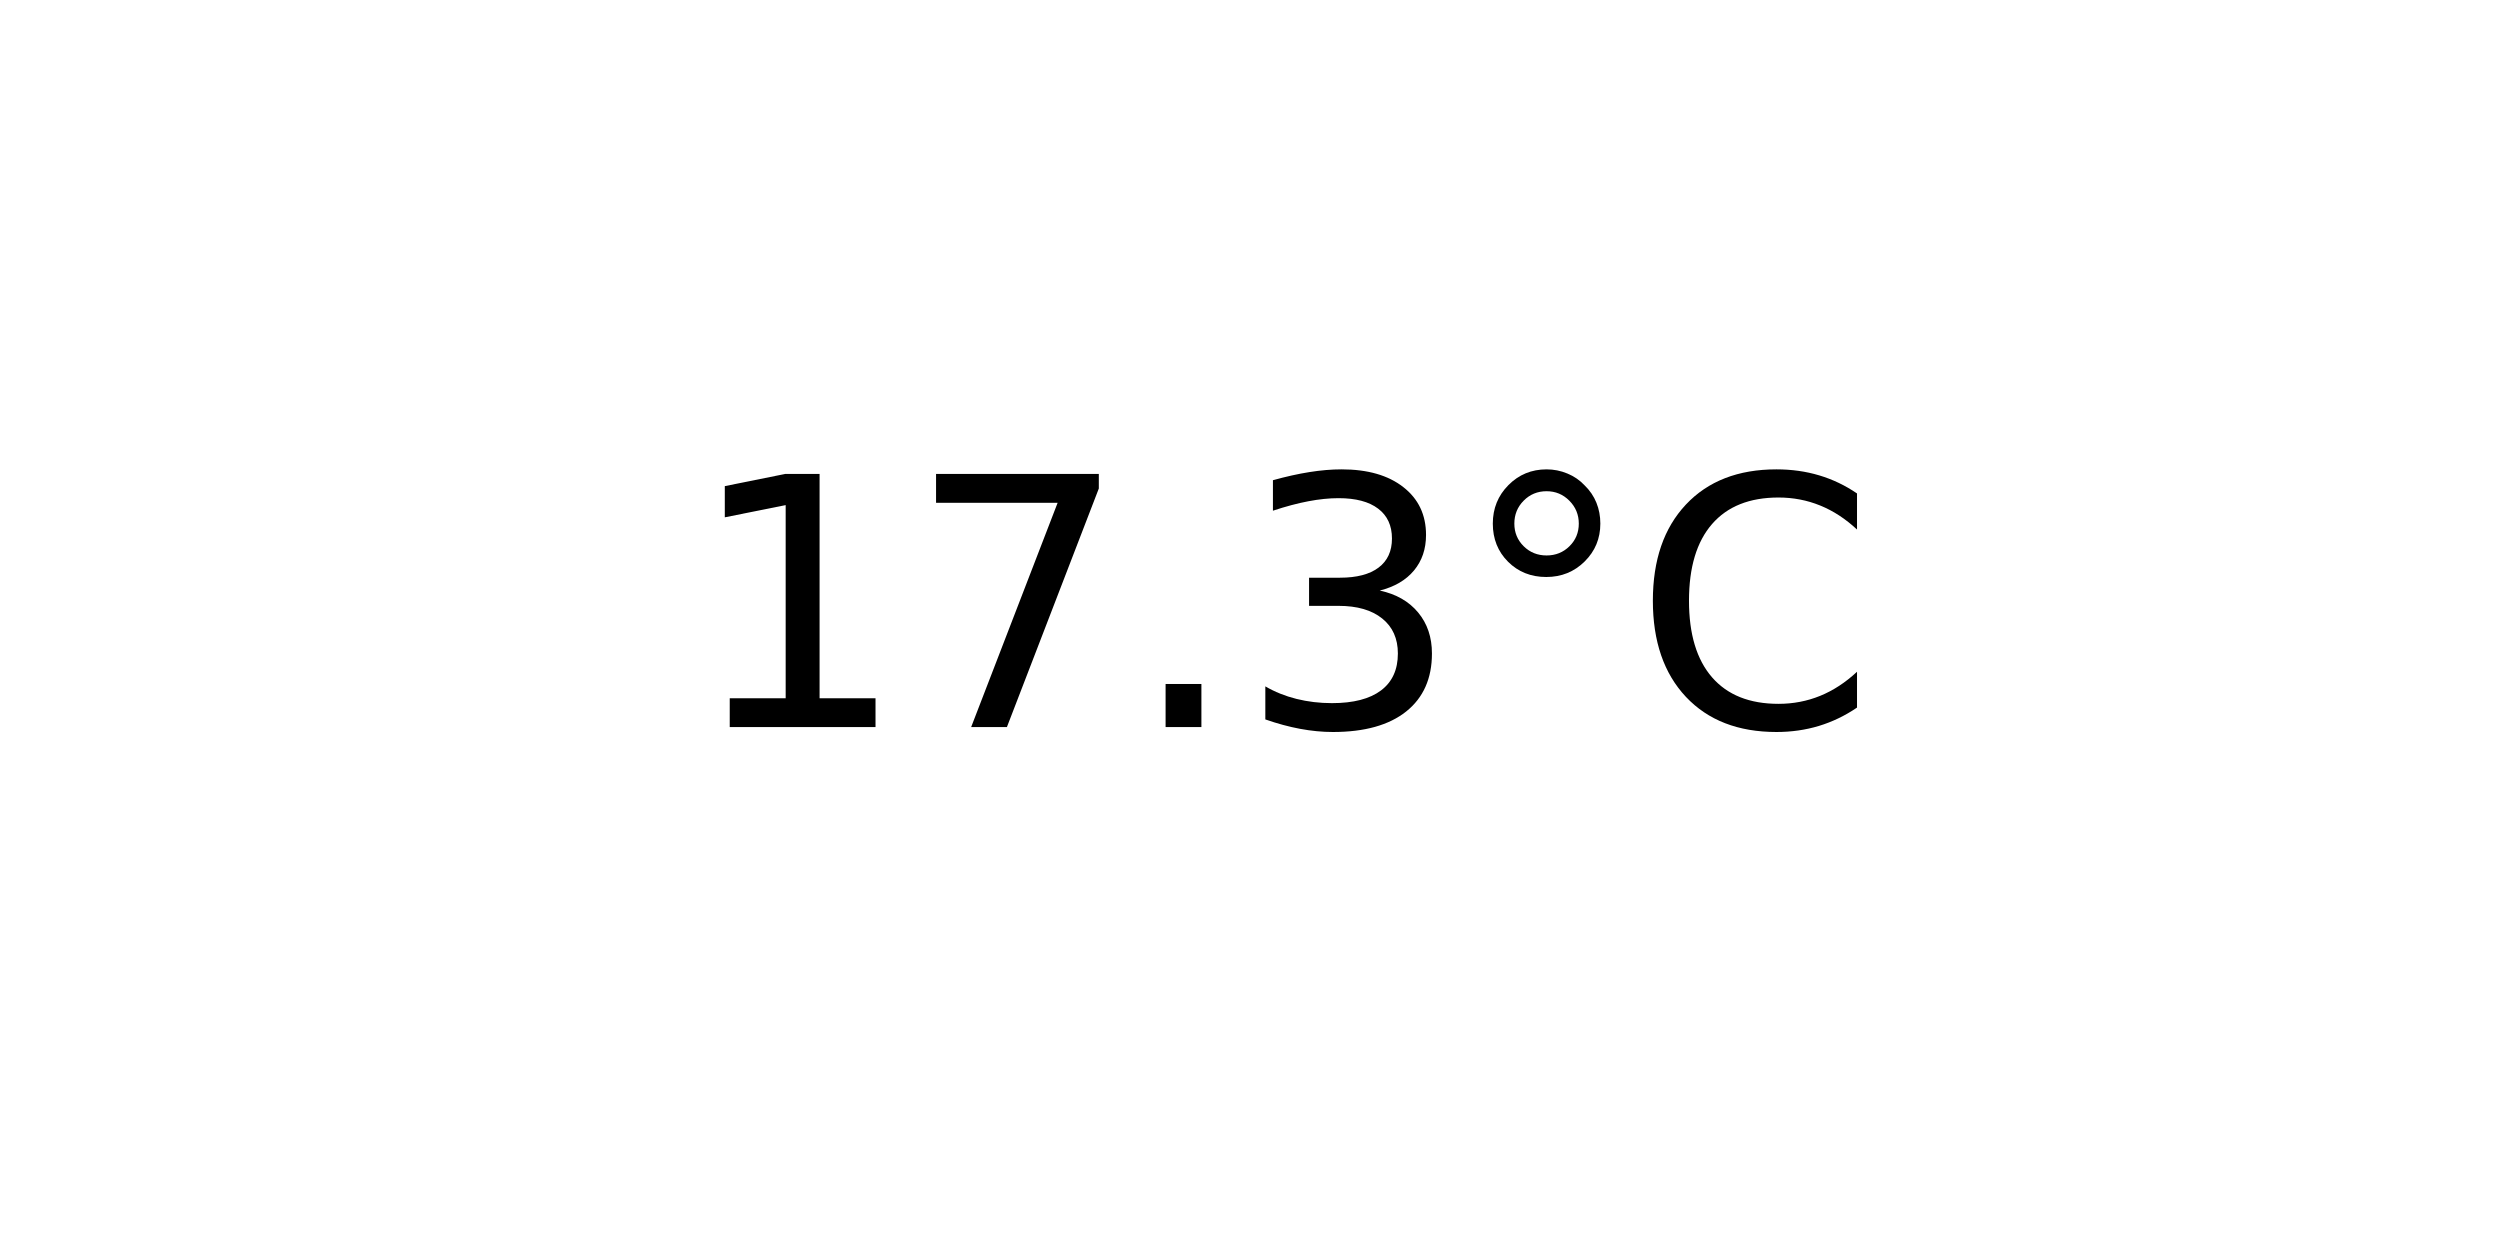
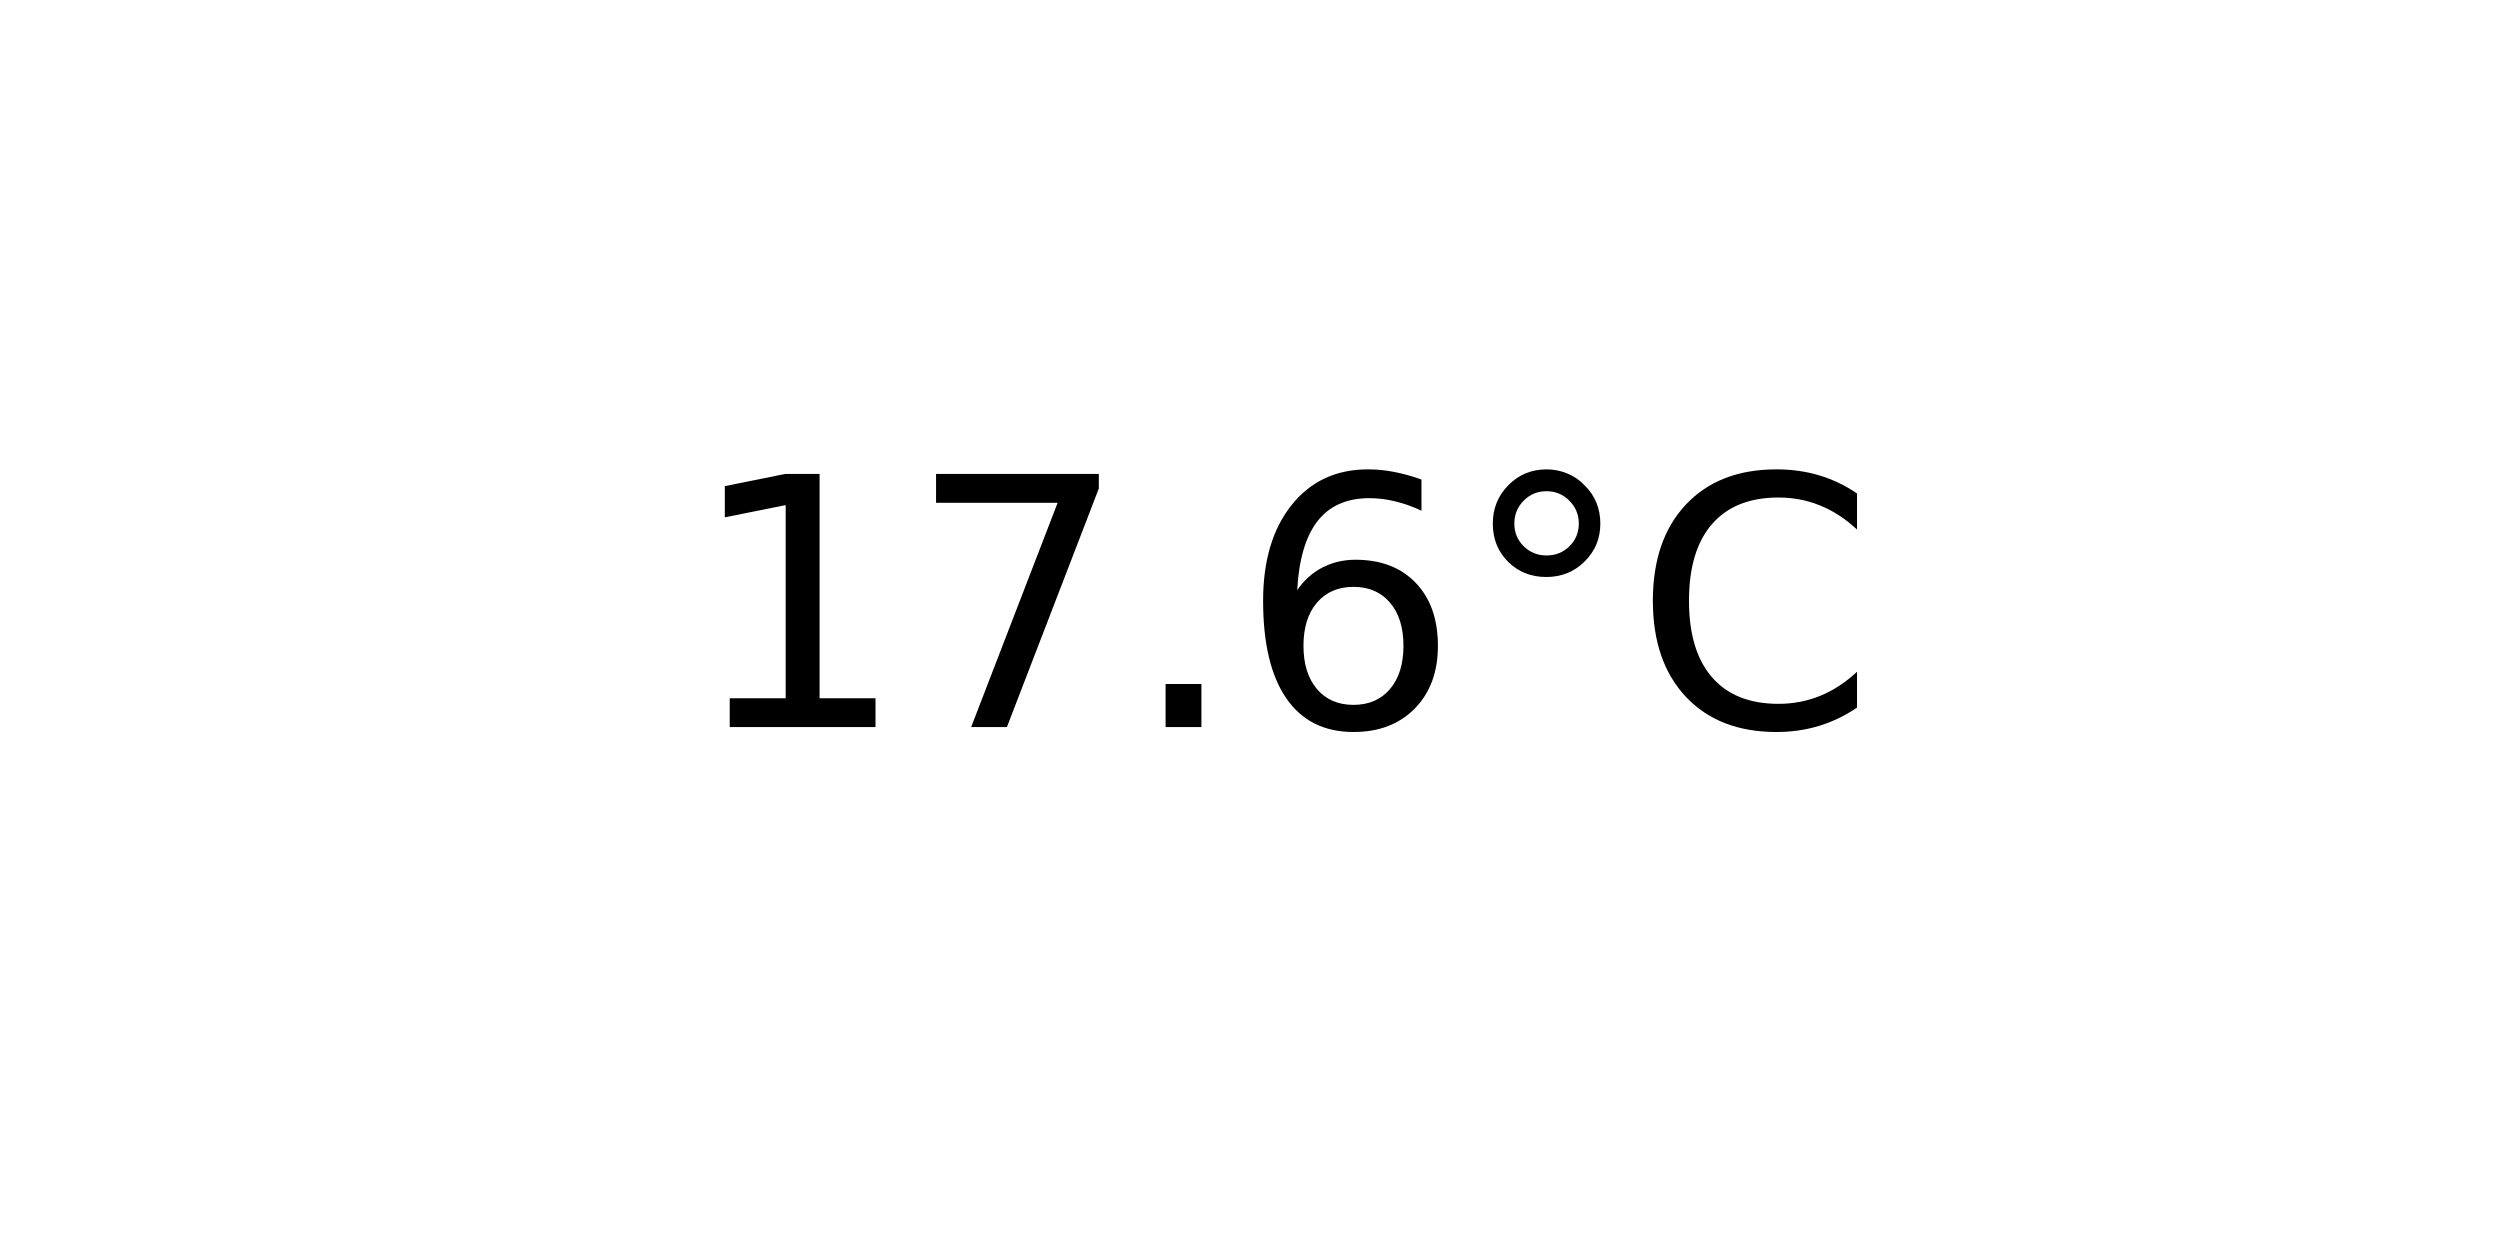
<svg xmlns="http://www.w3.org/2000/svg" xmlns:xlink="http://www.w3.org/1999/xlink" width="72pt" height="36pt" viewBox="0 0 72 36" version="1.1">
  <defs>
    <style type="text/css">*{stroke-linejoin: round; stroke-linecap: butt}</style>
  </defs>
  <g id="figure_1">
    <g id="axes_1">
      <g id="text_1">
        <g transform="translate(19.77578 20.93937) scale(0.1 -0.1)">
          <defs>
            <path id="DejaVuSans-31" d="M 794 531  L 1825 531  L 1825 4091  L 703 3866  L 703 4441  L 1819 4666  L 2450 4666  L 2450 531  L 3481 531  L 3481 0  L 794 0  L 794 531  z " transform="scale(0.015625)" />
            <path id="DejaVuSans-37" d="M 525 4666  L 3525 4666  L 3525 4397  L 1831 0  L 1172 0  L 2766 4134  L 525 4134  L 525 4666  z " transform="scale(0.015625)" />
            <path id="DejaVuSans-2e" d="M 684 794  L 1344 794  L 1344 0  L 684 0  L 684 794  z " transform="scale(0.015625)" />
-             <path id="DejaVuSans-33" d="M 2597 2516  Q 3050 2419 3304 2112  Q 3559 1806 3559 1356  Q 3559 666 3084 287  Q 2609 -91 1734 -91  Q 1441 -91 1130 -33  Q 819 25 488 141  L 488 750  Q 750 597 1062 519  Q 1375 441 1716 441  Q 2309 441 2620 675  Q 2931 909 2931 1356  Q 2931 1769 2642 2001  Q 2353 2234 1838 2234  L 1294 2234  L 1294 2753  L 1863 2753  Q 2328 2753 2575 2939  Q 2822 3125 2822 3475  Q 2822 3834 2567 4026  Q 2313 4219 1838 4219  Q 1578 4219 1281 4162  Q 984 4106 628 3988  L 628 4550  Q 988 4650 1302 4700  Q 1616 4750 1894 4750  Q 2613 4750 3031 4423  Q 3450 4097 3450 3541  Q 3450 3153 3228 2886  Q 3006 2619 2597 2516  z " transform="scale(0.015625)" />
+             <path id="DejaVuSans-36" d="M 2113 2584  Q 1688 2584 1439 2293  Q 1191 2003 1191 1497  Q 1191 994 1439 701  Q 1688 409 2113 409  Q 2538 409 2786 701  Q 3034 994 3034 1497  Q 3034 2003 2786 2293  Q 2538 2584 2113 2584  z M 3366 4563  L 3366 3988  Q 3128 4100 2886 4159  Q 2644 4219 2406 4219  Q 1781 4219 1451 3797  Q 1122 3375 1075 2522  Q 1259 2794 1537 2939  Q 1816 3084 2150 3084  Q 2853 3084 3261 2657  Q 3669 2231 3669 1497  Q 3669 778 3244 343  Q 2819 -91 2113 -91  Q 1303 -91 875 529  Q 447 1150 447 2328  Q 447 3434 972 4092  Q 1497 4750 2381 4750  Q 2619 4750 2861 4703  Q 3103 4656 3366 4563  z " transform="scale(0.015625)" />
            <path id="DejaVuSans-b0" d="M 1600 4347  Q 1350 4347 1178 4173  Q 1006 4000 1006 3750  Q 1006 3503 1178 3333  Q 1350 3163 1600 3163  Q 1850 3163 2022 3333  Q 2194 3503 2194 3750  Q 2194 3997 2020 4172  Q 1847 4347 1600 4347  z M 1600 4750  Q 1800 4750 1984 4673  Q 2169 4597 2303 4453  Q 2447 4313 2519 4134  Q 2591 3956 2591 3750  Q 2591 3338 2302 3052  Q 2013 2766 1594 2766  Q 1172 2766 890 3047  Q 609 3328 609 3750  Q 609 4169 896 4459  Q 1184 4750 1600 4750  z " transform="scale(0.015625)" />
            <path id="DejaVuSans-43" d="M 4122 4306  L 4122 3641  Q 3803 3938 3442 4084  Q 3081 4231 2675 4231  Q 1875 4231 1450 3742  Q 1025 3253 1025 2328  Q 1025 1406 1450 917  Q 1875 428 2675 428  Q 3081 428 3442 575  Q 3803 722 4122 1019  L 4122 359  Q 3791 134 3420 21  Q 3050 -91 2638 -91  Q 1578 -91 968 557  Q 359 1206 359 2328  Q 359 3453 968 4101  Q 1578 4750 2638 4750  Q 3056 4750 3426 4639  Q 3797 4528 4122 4306  z " transform="scale(0.015625)" />
          </defs>
          <use xlink:href="#DejaVuSans-31" />
          <use xlink:href="#DejaVuSans-37" x="63.623" />
          <use xlink:href="#DejaVuSans-2e" x="127.246" />
-           <use xlink:href="#DejaVuSans-33" x="159.033" />
+           <use xlink:href="#DejaVuSans-36" x="159.033" />
          <use xlink:href="#DejaVuSans-b0" x="222.656" />
          <use xlink:href="#DejaVuSans-43" x="272.656" />
        </g>
      </g>
    </g>
  </g>
</svg>
